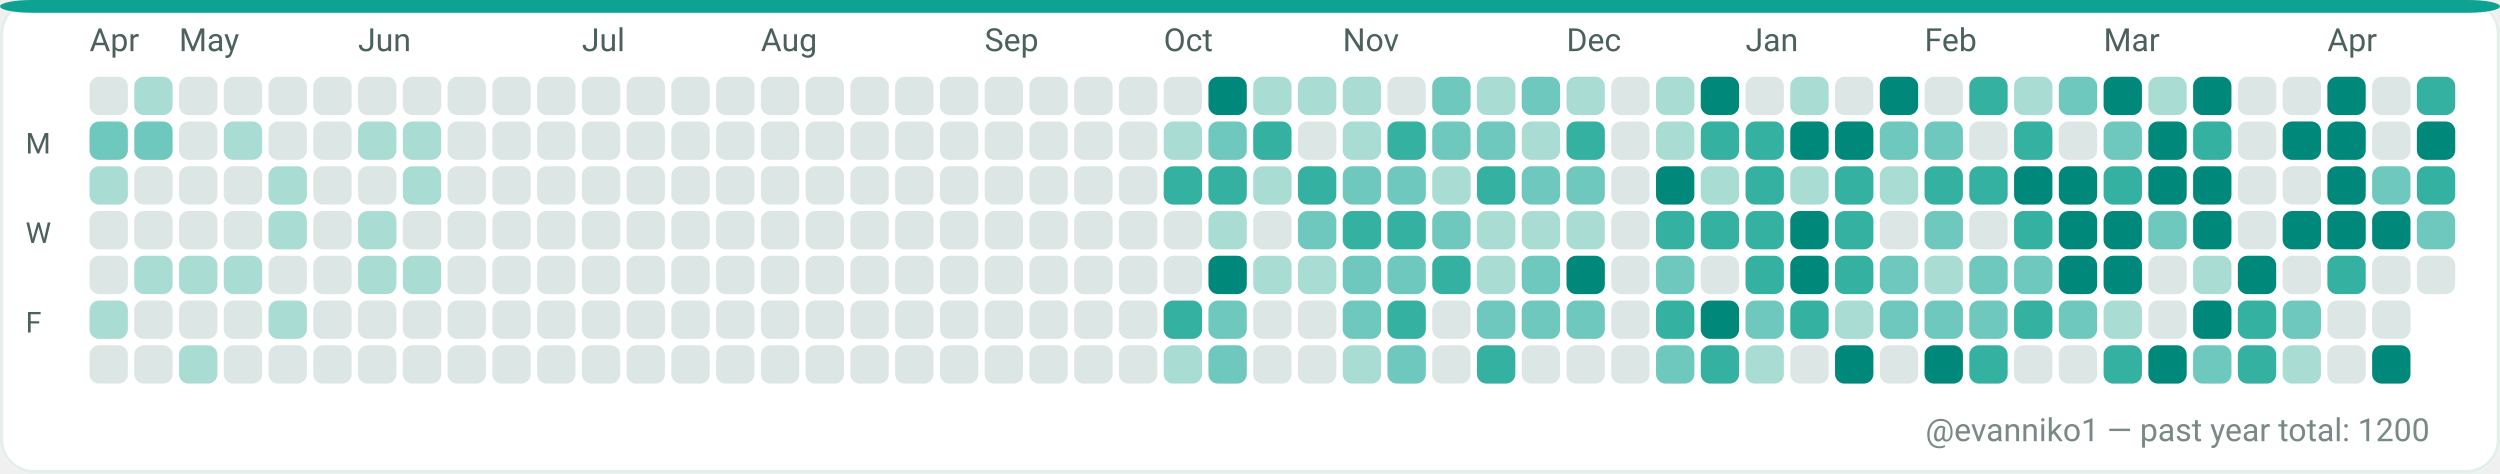
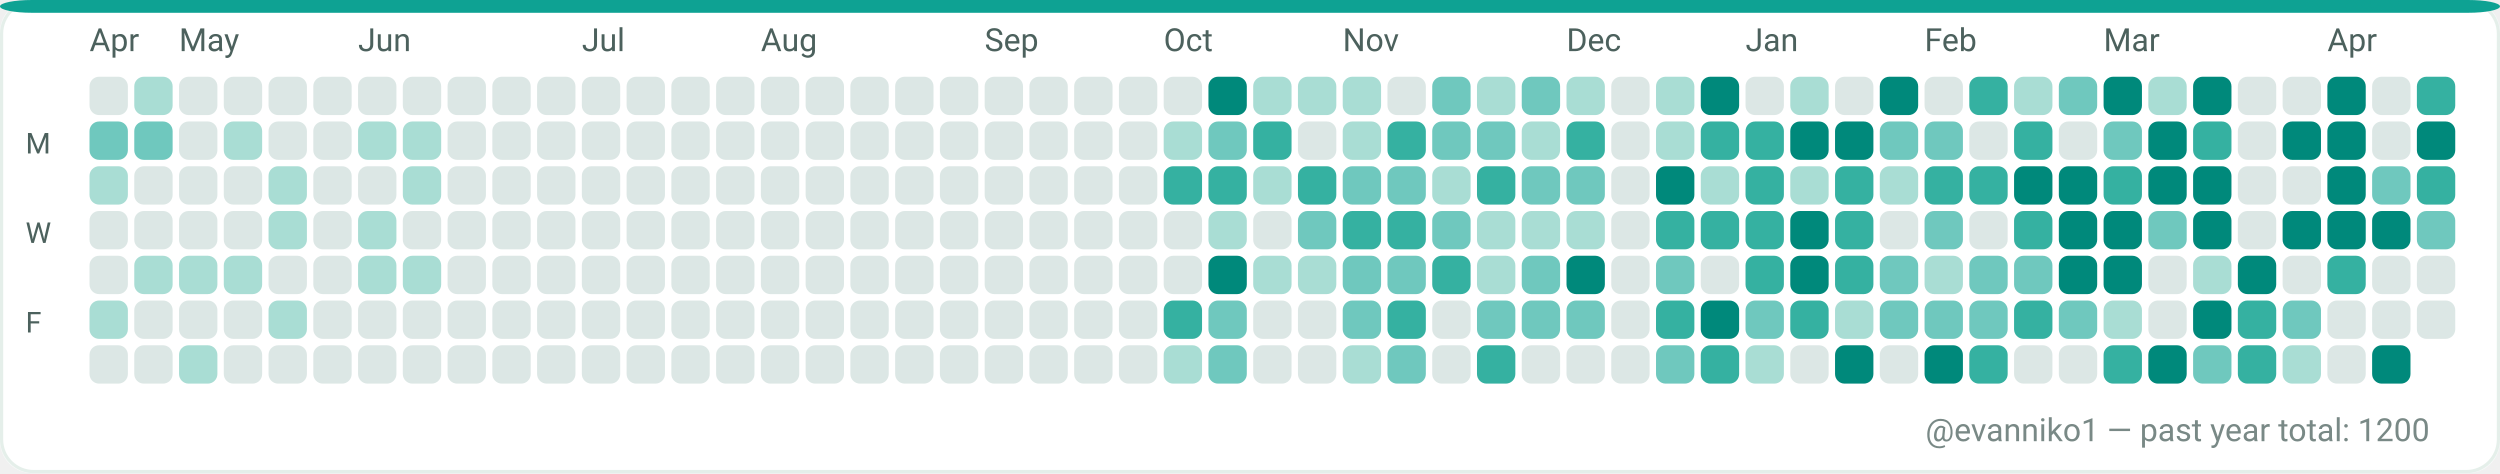
<svg xmlns="http://www.w3.org/2000/svg" width="782" height="148" viewBox="0 0 782 148" role="img" aria-label="GitHub contributions calendar for evanniko1">
  <rect x="0" y="0" width="782" height="148" rx="10" fill="#F7FAF9" />
  <rect x="0.5" y="0.5" width="781" height="147" rx="10" fill="#FFFFFF" stroke="#E5EFEA" stroke-width="1" />
  <rect x="0" y="0" width="782" height="4" rx="10" fill="#0EA293" />
  <text x="28" y="16" fill="#4C615D" font-family="ui-sans-serif, system-ui, -apple-system, Segoe UI, Roboto, Ubuntu, Cantarell, Noto Sans, Helvetica Neue, Arial" font-size="10" text-rendering="geometricPrecision">Apr</text>
  <text x="56" y="16" fill="#4C615D" font-family="ui-sans-serif, system-ui, -apple-system, Segoe UI, Roboto, Ubuntu, Cantarell, Noto Sans, Helvetica Neue, Arial" font-size="10" text-rendering="geometricPrecision">May</text>
  <text x="112" y="16" fill="#4C615D" font-family="ui-sans-serif, system-ui, -apple-system, Segoe UI, Roboto, Ubuntu, Cantarell, Noto Sans, Helvetica Neue, Arial" font-size="10" text-rendering="geometricPrecision">Jun</text>
  <text x="182" y="16" fill="#4C615D" font-family="ui-sans-serif, system-ui, -apple-system, Segoe UI, Roboto, Ubuntu, Cantarell, Noto Sans, Helvetica Neue, Arial" font-size="10" text-rendering="geometricPrecision">Jul</text>
  <text x="238" y="16" fill="#4C615D" font-family="ui-sans-serif, system-ui, -apple-system, Segoe UI, Roboto, Ubuntu, Cantarell, Noto Sans, Helvetica Neue, Arial" font-size="10" text-rendering="geometricPrecision">Aug</text>
  <text x="308" y="16" fill="#4C615D" font-family="ui-sans-serif, system-ui, -apple-system, Segoe UI, Roboto, Ubuntu, Cantarell, Noto Sans, Helvetica Neue, Arial" font-size="10" text-rendering="geometricPrecision">Sep</text>
  <text x="364" y="16" fill="#4C615D" font-family="ui-sans-serif, system-ui, -apple-system, Segoe UI, Roboto, Ubuntu, Cantarell, Noto Sans, Helvetica Neue, Arial" font-size="10" text-rendering="geometricPrecision">Oct</text>
  <text x="420" y="16" fill="#4C615D" font-family="ui-sans-serif, system-ui, -apple-system, Segoe UI, Roboto, Ubuntu, Cantarell, Noto Sans, Helvetica Neue, Arial" font-size="10" text-rendering="geometricPrecision">Nov</text>
  <text x="490" y="16" fill="#4C615D" font-family="ui-sans-serif, system-ui, -apple-system, Segoe UI, Roboto, Ubuntu, Cantarell, Noto Sans, Helvetica Neue, Arial" font-size="10" text-rendering="geometricPrecision">Dec</text>
  <text x="546" y="16" fill="#4C615D" font-family="ui-sans-serif, system-ui, -apple-system, Segoe UI, Roboto, Ubuntu, Cantarell, Noto Sans, Helvetica Neue, Arial" font-size="10" text-rendering="geometricPrecision">Jan</text>
  <text x="602" y="16" fill="#4C615D" font-family="ui-sans-serif, system-ui, -apple-system, Segoe UI, Roboto, Ubuntu, Cantarell, Noto Sans, Helvetica Neue, Arial" font-size="10" text-rendering="geometricPrecision">Feb</text>
  <text x="658" y="16" fill="#4C615D" font-family="ui-sans-serif, system-ui, -apple-system, Segoe UI, Roboto, Ubuntu, Cantarell, Noto Sans, Helvetica Neue, Arial" font-size="10" text-rendering="geometricPrecision">Mar</text>
  <text x="728" y="16" fill="#4C615D" font-family="ui-sans-serif, system-ui, -apple-system, Segoe UI, Roboto, Ubuntu, Cantarell, Noto Sans, Helvetica Neue, Arial" font-size="10" text-rendering="geometricPrecision">Apr</text>
  <text x="8" y="48" fill="#4C615D" font-family="ui-sans-serif, system-ui, -apple-system, Segoe UI, Roboto, Ubuntu, Cantarell, Noto Sans, Helvetica Neue, Arial" font-size="9" text-rendering="geometricPrecision">M</text>
  <text x="8" y="76" fill="#4C615D" font-family="ui-sans-serif, system-ui, -apple-system, Segoe UI, Roboto, Ubuntu, Cantarell, Noto Sans, Helvetica Neue, Arial" font-size="9" text-rendering="geometricPrecision">W</text>
  <text x="8" y="104" fill="#4C615D" font-family="ui-sans-serif, system-ui, -apple-system, Segoe UI, Roboto, Ubuntu, Cantarell, Noto Sans, Helvetica Neue, Arial" font-size="9" text-rendering="geometricPrecision">F</text>
  <g>
    <rect x="28" y="24" width="12" height="12" rx="3" fill="#DCE7E5" />
  </g>
  <g>
    <rect x="28" y="38" width="12" height="12" rx="3" fill="#6FC8BE" />
  </g>
  <g>
    <rect x="28" y="52" width="12" height="12" rx="3" fill="#A9DDD4" />
  </g>
  <g>
    <rect x="28" y="66" width="12" height="12" rx="3" fill="#DCE7E5" />
  </g>
  <g>
    <rect x="28" y="80" width="12" height="12" rx="3" fill="#DCE7E5" />
  </g>
  <g>
    <rect x="28" y="94" width="12" height="12" rx="3" fill="#A9DDD4" />
  </g>
  <g>
    <rect x="28" y="108" width="12" height="12" rx="3" fill="#DCE7E5" />
  </g>
  <g>
    <rect x="42" y="24" width="12" height="12" rx="3" fill="#A9DDD4" />
  </g>
  <g>
    <rect x="42" y="38" width="12" height="12" rx="3" fill="#6FC8BE" />
  </g>
  <g>
    <rect x="42" y="52" width="12" height="12" rx="3" fill="#DCE7E5" />
  </g>
  <g>
    <rect x="42" y="66" width="12" height="12" rx="3" fill="#DCE7E5" />
  </g>
  <g>
    <rect x="42" y="80" width="12" height="12" rx="3" fill="#A9DDD4" />
  </g>
  <g>
    <rect x="42" y="94" width="12" height="12" rx="3" fill="#DCE7E5" />
  </g>
  <g>
    <rect x="42" y="108" width="12" height="12" rx="3" fill="#DCE7E5" />
  </g>
  <g>
    <rect x="56" y="24" width="12" height="12" rx="3" fill="#DCE7E5" />
  </g>
  <g>
    <rect x="56" y="38" width="12" height="12" rx="3" fill="#DCE7E5" />
  </g>
  <g>
    <rect x="56" y="52" width="12" height="12" rx="3" fill="#DCE7E5" />
  </g>
  <g>
    <rect x="56" y="66" width="12" height="12" rx="3" fill="#DCE7E5" />
  </g>
  <g>
    <rect x="56" y="80" width="12" height="12" rx="3" fill="#A9DDD4" />
  </g>
  <g>
    <rect x="56" y="94" width="12" height="12" rx="3" fill="#DCE7E5" />
  </g>
  <g>
    <rect x="56" y="108" width="12" height="12" rx="3" fill="#A9DDD4" />
  </g>
  <g>
    <rect x="70" y="24" width="12" height="12" rx="3" fill="#DCE7E5" />
  </g>
  <g>
    <rect x="70" y="38" width="12" height="12" rx="3" fill="#A9DDD4" />
  </g>
  <g>
    <rect x="70" y="52" width="12" height="12" rx="3" fill="#DCE7E5" />
  </g>
  <g>
    <rect x="70" y="66" width="12" height="12" rx="3" fill="#DCE7E5" />
  </g>
  <g>
    <rect x="70" y="80" width="12" height="12" rx="3" fill="#A9DDD4" />
  </g>
  <g>
    <rect x="70" y="94" width="12" height="12" rx="3" fill="#DCE7E5" />
  </g>
  <g>
    <rect x="70" y="108" width="12" height="12" rx="3" fill="#DCE7E5" />
  </g>
  <g>
    <rect x="84" y="24" width="12" height="12" rx="3" fill="#DCE7E5" />
  </g>
  <g>
    <rect x="84" y="38" width="12" height="12" rx="3" fill="#DCE7E5" />
  </g>
  <g>
    <rect x="84" y="52" width="12" height="12" rx="3" fill="#A9DDD4" />
  </g>
  <g>
    <rect x="84" y="66" width="12" height="12" rx="3" fill="#A9DDD4" />
  </g>
  <g>
    <rect x="84" y="80" width="12" height="12" rx="3" fill="#DCE7E5" />
  </g>
  <g>
    <rect x="84" y="94" width="12" height="12" rx="3" fill="#A9DDD4" />
  </g>
  <g>
    <rect x="84" y="108" width="12" height="12" rx="3" fill="#DCE7E5" />
  </g>
  <g>
    <rect x="98" y="24" width="12" height="12" rx="3" fill="#DCE7E5" />
  </g>
  <g>
    <rect x="98" y="38" width="12" height="12" rx="3" fill="#DCE7E5" />
  </g>
  <g>
    <rect x="98" y="52" width="12" height="12" rx="3" fill="#DCE7E5" />
  </g>
  <g>
    <rect x="98" y="66" width="12" height="12" rx="3" fill="#DCE7E5" />
  </g>
  <g>
    <rect x="98" y="80" width="12" height="12" rx="3" fill="#DCE7E5" />
  </g>
  <g>
    <rect x="98" y="94" width="12" height="12" rx="3" fill="#DCE7E5" />
  </g>
  <g>
    <rect x="98" y="108" width="12" height="12" rx="3" fill="#DCE7E5" />
  </g>
  <g>
    <rect x="112" y="24" width="12" height="12" rx="3" fill="#DCE7E5" />
  </g>
  <g>
    <rect x="112" y="38" width="12" height="12" rx="3" fill="#A9DDD4" />
  </g>
  <g>
    <rect x="112" y="52" width="12" height="12" rx="3" fill="#DCE7E5" />
  </g>
  <g>
    <rect x="112" y="66" width="12" height="12" rx="3" fill="#A9DDD4" />
  </g>
  <g>
    <rect x="112" y="80" width="12" height="12" rx="3" fill="#A9DDD4" />
  </g>
  <g>
    <rect x="112" y="94" width="12" height="12" rx="3" fill="#DCE7E5" />
  </g>
  <g>
    <rect x="112" y="108" width="12" height="12" rx="3" fill="#DCE7E5" />
  </g>
  <g>
    <rect x="126" y="24" width="12" height="12" rx="3" fill="#DCE7E5" />
  </g>
  <g>
    <rect x="126" y="38" width="12" height="12" rx="3" fill="#A9DDD4" />
  </g>
  <g>
    <rect x="126" y="52" width="12" height="12" rx="3" fill="#A9DDD4" />
  </g>
  <g>
    <rect x="126" y="66" width="12" height="12" rx="3" fill="#DCE7E5" />
  </g>
  <g>
    <rect x="126" y="80" width="12" height="12" rx="3" fill="#A9DDD4" />
  </g>
  <g>
    <rect x="126" y="94" width="12" height="12" rx="3" fill="#DCE7E5" />
  </g>
  <g>
    <rect x="126" y="108" width="12" height="12" rx="3" fill="#DCE7E5" />
  </g>
  <g>
    <rect x="140" y="24" width="12" height="12" rx="3" fill="#DCE7E5" />
  </g>
  <g>
    <rect x="140" y="38" width="12" height="12" rx="3" fill="#DCE7E5" />
  </g>
  <g>
    <rect x="140" y="52" width="12" height="12" rx="3" fill="#DCE7E5" />
  </g>
  <g>
    <rect x="140" y="66" width="12" height="12" rx="3" fill="#DCE7E5" />
  </g>
  <g>
    <rect x="140" y="80" width="12" height="12" rx="3" fill="#DCE7E5" />
  </g>
  <g>
    <rect x="140" y="94" width="12" height="12" rx="3" fill="#DCE7E5" />
  </g>
  <g>
    <rect x="140" y="108" width="12" height="12" rx="3" fill="#DCE7E5" />
  </g>
  <g>
    <rect x="154" y="24" width="12" height="12" rx="3" fill="#DCE7E5" />
  </g>
  <g>
    <rect x="154" y="38" width="12" height="12" rx="3" fill="#DCE7E5" />
  </g>
  <g>
    <rect x="154" y="52" width="12" height="12" rx="3" fill="#DCE7E5" />
  </g>
  <g>
    <rect x="154" y="66" width="12" height="12" rx="3" fill="#DCE7E5" />
  </g>
  <g>
    <rect x="154" y="80" width="12" height="12" rx="3" fill="#DCE7E5" />
  </g>
  <g>
    <rect x="154" y="94" width="12" height="12" rx="3" fill="#DCE7E5" />
  </g>
  <g>
    <rect x="154" y="108" width="12" height="12" rx="3" fill="#DCE7E5" />
  </g>
  <g>
    <rect x="168" y="24" width="12" height="12" rx="3" fill="#DCE7E5" />
  </g>
  <g>
    <rect x="168" y="38" width="12" height="12" rx="3" fill="#DCE7E5" />
  </g>
  <g>
    <rect x="168" y="52" width="12" height="12" rx="3" fill="#DCE7E5" />
  </g>
  <g>
    <rect x="168" y="66" width="12" height="12" rx="3" fill="#DCE7E5" />
  </g>
  <g>
    <rect x="168" y="80" width="12" height="12" rx="3" fill="#DCE7E5" />
  </g>
  <g>
    <rect x="168" y="94" width="12" height="12" rx="3" fill="#DCE7E5" />
  </g>
  <g>
    <rect x="168" y="108" width="12" height="12" rx="3" fill="#DCE7E5" />
  </g>
  <g>
    <rect x="182" y="24" width="12" height="12" rx="3" fill="#DCE7E5" />
  </g>
  <g>
    <rect x="182" y="38" width="12" height="12" rx="3" fill="#DCE7E5" />
  </g>
  <g>
    <rect x="182" y="52" width="12" height="12" rx="3" fill="#DCE7E5" />
  </g>
  <g>
    <rect x="182" y="66" width="12" height="12" rx="3" fill="#DCE7E5" />
  </g>
  <g>
    <rect x="182" y="80" width="12" height="12" rx="3" fill="#DCE7E5" />
  </g>
  <g>
    <rect x="182" y="94" width="12" height="12" rx="3" fill="#DCE7E5" />
  </g>
  <g>
    <rect x="182" y="108" width="12" height="12" rx="3" fill="#DCE7E5" />
  </g>
  <g>
    <rect x="196" y="24" width="12" height="12" rx="3" fill="#DCE7E5" />
  </g>
  <g>
    <rect x="196" y="38" width="12" height="12" rx="3" fill="#DCE7E5" />
  </g>
  <g>
    <rect x="196" y="52" width="12" height="12" rx="3" fill="#DCE7E5" />
  </g>
  <g>
    <rect x="196" y="66" width="12" height="12" rx="3" fill="#DCE7E5" />
  </g>
  <g>
    <rect x="196" y="80" width="12" height="12" rx="3" fill="#DCE7E5" />
  </g>
  <g>
    <rect x="196" y="94" width="12" height="12" rx="3" fill="#DCE7E5" />
  </g>
  <g>
    <rect x="196" y="108" width="12" height="12" rx="3" fill="#DCE7E5" />
  </g>
  <g>
    <rect x="210" y="24" width="12" height="12" rx="3" fill="#DCE7E5" />
  </g>
  <g>
    <rect x="210" y="38" width="12" height="12" rx="3" fill="#DCE7E5" />
  </g>
  <g>
    <rect x="210" y="52" width="12" height="12" rx="3" fill="#DCE7E5" />
  </g>
  <g>
    <rect x="210" y="66" width="12" height="12" rx="3" fill="#DCE7E5" />
  </g>
  <g>
    <rect x="210" y="80" width="12" height="12" rx="3" fill="#DCE7E5" />
  </g>
  <g>
    <rect x="210" y="94" width="12" height="12" rx="3" fill="#DCE7E5" />
  </g>
  <g>
    <rect x="210" y="108" width="12" height="12" rx="3" fill="#DCE7E5" />
  </g>
  <g>
    <rect x="224" y="24" width="12" height="12" rx="3" fill="#DCE7E5" />
  </g>
  <g>
    <rect x="224" y="38" width="12" height="12" rx="3" fill="#DCE7E5" />
  </g>
  <g>
    <rect x="224" y="52" width="12" height="12" rx="3" fill="#DCE7E5" />
  </g>
  <g>
    <rect x="224" y="66" width="12" height="12" rx="3" fill="#DCE7E5" />
  </g>
  <g>
    <rect x="224" y="80" width="12" height="12" rx="3" fill="#DCE7E5" />
  </g>
  <g>
    <rect x="224" y="94" width="12" height="12" rx="3" fill="#DCE7E5" />
  </g>
  <g>
    <rect x="224" y="108" width="12" height="12" rx="3" fill="#DCE7E5" />
  </g>
  <g>
    <rect x="238" y="24" width="12" height="12" rx="3" fill="#DCE7E5" />
  </g>
  <g>
    <rect x="238" y="38" width="12" height="12" rx="3" fill="#DCE7E5" />
  </g>
  <g>
    <rect x="238" y="52" width="12" height="12" rx="3" fill="#DCE7E5" />
  </g>
  <g>
    <rect x="238" y="66" width="12" height="12" rx="3" fill="#DCE7E5" />
  </g>
  <g>
    <rect x="238" y="80" width="12" height="12" rx="3" fill="#DCE7E5" />
  </g>
  <g>
    <rect x="238" y="94" width="12" height="12" rx="3" fill="#DCE7E5" />
  </g>
  <g>
    <rect x="238" y="108" width="12" height="12" rx="3" fill="#DCE7E5" />
  </g>
  <g>
    <rect x="252" y="24" width="12" height="12" rx="3" fill="#DCE7E5" />
  </g>
  <g>
    <rect x="252" y="38" width="12" height="12" rx="3" fill="#DCE7E5" />
  </g>
  <g>
    <rect x="252" y="52" width="12" height="12" rx="3" fill="#DCE7E5" />
  </g>
  <g>
    <rect x="252" y="66" width="12" height="12" rx="3" fill="#DCE7E5" />
  </g>
  <g>
    <rect x="252" y="80" width="12" height="12" rx="3" fill="#DCE7E5" />
  </g>
  <g>
    <rect x="252" y="94" width="12" height="12" rx="3" fill="#DCE7E5" />
  </g>
  <g>
    <rect x="252" y="108" width="12" height="12" rx="3" fill="#DCE7E5" />
  </g>
  <g>
    <rect x="266" y="24" width="12" height="12" rx="3" fill="#DCE7E5" />
  </g>
  <g>
    <rect x="266" y="38" width="12" height="12" rx="3" fill="#DCE7E5" />
  </g>
  <g>
    <rect x="266" y="52" width="12" height="12" rx="3" fill="#DCE7E5" />
  </g>
  <g>
    <rect x="266" y="66" width="12" height="12" rx="3" fill="#DCE7E5" />
  </g>
  <g>
    <rect x="266" y="80" width="12" height="12" rx="3" fill="#DCE7E5" />
  </g>
  <g>
    <rect x="266" y="94" width="12" height="12" rx="3" fill="#DCE7E5" />
  </g>
  <g>
    <rect x="266" y="108" width="12" height="12" rx="3" fill="#DCE7E5" />
  </g>
  <g>
    <rect x="280" y="24" width="12" height="12" rx="3" fill="#DCE7E5" />
  </g>
  <g>
    <rect x="280" y="38" width="12" height="12" rx="3" fill="#DCE7E5" />
  </g>
  <g>
    <rect x="280" y="52" width="12" height="12" rx="3" fill="#DCE7E5" />
  </g>
  <g>
    <rect x="280" y="66" width="12" height="12" rx="3" fill="#DCE7E5" />
  </g>
  <g>
    <rect x="280" y="80" width="12" height="12" rx="3" fill="#DCE7E5" />
  </g>
  <g>
    <rect x="280" y="94" width="12" height="12" rx="3" fill="#DCE7E5" />
  </g>
  <g>
    <rect x="280" y="108" width="12" height="12" rx="3" fill="#DCE7E5" />
  </g>
  <g>
    <rect x="294" y="24" width="12" height="12" rx="3" fill="#DCE7E5" />
  </g>
  <g>
    <rect x="294" y="38" width="12" height="12" rx="3" fill="#DCE7E5" />
  </g>
  <g>
    <rect x="294" y="52" width="12" height="12" rx="3" fill="#DCE7E5" />
  </g>
  <g>
    <rect x="294" y="66" width="12" height="12" rx="3" fill="#DCE7E5" />
  </g>
  <g>
    <rect x="294" y="80" width="12" height="12" rx="3" fill="#DCE7E5" />
  </g>
  <g>
    <rect x="294" y="94" width="12" height="12" rx="3" fill="#DCE7E5" />
  </g>
  <g>
    <rect x="294" y="108" width="12" height="12" rx="3" fill="#DCE7E5" />
  </g>
  <g>
    <rect x="308" y="24" width="12" height="12" rx="3" fill="#DCE7E5" />
  </g>
  <g>
    <rect x="308" y="38" width="12" height="12" rx="3" fill="#DCE7E5" />
  </g>
  <g>
    <rect x="308" y="52" width="12" height="12" rx="3" fill="#DCE7E5" />
  </g>
  <g>
    <rect x="308" y="66" width="12" height="12" rx="3" fill="#DCE7E5" />
  </g>
  <g>
    <rect x="308" y="80" width="12" height="12" rx="3" fill="#DCE7E5" />
  </g>
  <g>
    <rect x="308" y="94" width="12" height="12" rx="3" fill="#DCE7E5" />
  </g>
  <g>
    <rect x="308" y="108" width="12" height="12" rx="3" fill="#DCE7E5" />
  </g>
  <g>
    <rect x="322" y="24" width="12" height="12" rx="3" fill="#DCE7E5" />
  </g>
  <g>
    <rect x="322" y="38" width="12" height="12" rx="3" fill="#DCE7E5" />
  </g>
  <g>
    <rect x="322" y="52" width="12" height="12" rx="3" fill="#DCE7E5" />
  </g>
  <g>
    <rect x="322" y="66" width="12" height="12" rx="3" fill="#DCE7E5" />
  </g>
  <g>
    <rect x="322" y="80" width="12" height="12" rx="3" fill="#DCE7E5" />
  </g>
  <g>
    <rect x="322" y="94" width="12" height="12" rx="3" fill="#DCE7E5" />
  </g>
  <g>
    <rect x="322" y="108" width="12" height="12" rx="3" fill="#DCE7E5" />
  </g>
  <g>
    <rect x="336" y="24" width="12" height="12" rx="3" fill="#DCE7E5" />
  </g>
  <g>
    <rect x="336" y="38" width="12" height="12" rx="3" fill="#DCE7E5" />
  </g>
  <g>
    <rect x="336" y="52" width="12" height="12" rx="3" fill="#DCE7E5" />
  </g>
  <g>
    <rect x="336" y="66" width="12" height="12" rx="3" fill="#DCE7E5" />
  </g>
  <g>
    <rect x="336" y="80" width="12" height="12" rx="3" fill="#DCE7E5" />
  </g>
  <g>
    <rect x="336" y="94" width="12" height="12" rx="3" fill="#DCE7E5" />
  </g>
  <g>
    <rect x="336" y="108" width="12" height="12" rx="3" fill="#DCE7E5" />
  </g>
  <g>
    <rect x="350" y="24" width="12" height="12" rx="3" fill="#DCE7E5" />
  </g>
  <g>
    <rect x="350" y="38" width="12" height="12" rx="3" fill="#DCE7E5" />
  </g>
  <g>
    <rect x="350" y="52" width="12" height="12" rx="3" fill="#DCE7E5" />
  </g>
  <g>
    <rect x="350" y="66" width="12" height="12" rx="3" fill="#DCE7E5" />
  </g>
  <g>
    <rect x="350" y="80" width="12" height="12" rx="3" fill="#DCE7E5" />
  </g>
  <g>
    <rect x="350" y="94" width="12" height="12" rx="3" fill="#DCE7E5" />
  </g>
  <g>
    <rect x="350" y="108" width="12" height="12" rx="3" fill="#DCE7E5" />
  </g>
  <g>
    <rect x="364" y="24" width="12" height="12" rx="3" fill="#DCE7E5" />
  </g>
  <g>
    <rect x="364" y="38" width="12" height="12" rx="3" fill="#A9DDD4" />
  </g>
  <g>
    <rect x="364" y="52" width="12" height="12" rx="3" fill="#35B1A1" />
  </g>
  <g>
    <rect x="364" y="66" width="12" height="12" rx="3" fill="#DCE7E5" />
  </g>
  <g>
    <rect x="364" y="80" width="12" height="12" rx="3" fill="#DCE7E5" />
  </g>
  <g>
    <rect x="364" y="94" width="12" height="12" rx="3" fill="#35B1A1" />
  </g>
  <g>
    <rect x="364" y="108" width="12" height="12" rx="3" fill="#A9DDD4" />
  </g>
  <g>
    <rect x="378" y="24" width="12" height="12" rx="3" fill="#00897B" />
  </g>
  <g>
    <rect x="378" y="38" width="12" height="12" rx="3" fill="#6FC8BE" />
  </g>
  <g>
    <rect x="378" y="52" width="12" height="12" rx="3" fill="#35B1A1" />
  </g>
  <g>
    <rect x="378" y="66" width="12" height="12" rx="3" fill="#A9DDD4" />
  </g>
  <g>
    <rect x="378" y="80" width="12" height="12" rx="3" fill="#00897B" />
  </g>
  <g>
    <rect x="378" y="94" width="12" height="12" rx="3" fill="#6FC8BE" />
  </g>
  <g>
    <rect x="378" y="108" width="12" height="12" rx="3" fill="#6FC8BE" />
  </g>
  <g>
    <rect x="392" y="24" width="12" height="12" rx="3" fill="#A9DDD4" />
  </g>
  <g>
    <rect x="392" y="38" width="12" height="12" rx="3" fill="#35B1A1" />
  </g>
  <g>
    <rect x="392" y="52" width="12" height="12" rx="3" fill="#A9DDD4" />
  </g>
  <g>
    <rect x="392" y="66" width="12" height="12" rx="3" fill="#DCE7E5" />
  </g>
  <g>
    <rect x="392" y="80" width="12" height="12" rx="3" fill="#A9DDD4" />
  </g>
  <g>
    <rect x="392" y="94" width="12" height="12" rx="3" fill="#DCE7E5" />
  </g>
  <g>
    <rect x="392" y="108" width="12" height="12" rx="3" fill="#DCE7E5" />
  </g>
  <g>
    <rect x="406" y="24" width="12" height="12" rx="3" fill="#A9DDD4" />
  </g>
  <g>
    <rect x="406" y="38" width="12" height="12" rx="3" fill="#DCE7E5" />
  </g>
  <g>
    <rect x="406" y="52" width="12" height="12" rx="3" fill="#35B1A1" />
  </g>
  <g>
    <rect x="406" y="66" width="12" height="12" rx="3" fill="#6FC8BE" />
  </g>
  <g>
    <rect x="406" y="80" width="12" height="12" rx="3" fill="#A9DDD4" />
  </g>
  <g>
    <rect x="406" y="94" width="12" height="12" rx="3" fill="#DCE7E5" />
  </g>
  <g>
    <rect x="406" y="108" width="12" height="12" rx="3" fill="#DCE7E5" />
  </g>
  <g>
    <rect x="420" y="24" width="12" height="12" rx="3" fill="#A9DDD4" />
  </g>
  <g>
    <rect x="420" y="38" width="12" height="12" rx="3" fill="#A9DDD4" />
  </g>
  <g>
    <rect x="420" y="52" width="12" height="12" rx="3" fill="#6FC8BE" />
  </g>
  <g>
    <rect x="420" y="66" width="12" height="12" rx="3" fill="#35B1A1" />
  </g>
  <g>
    <rect x="420" y="80" width="12" height="12" rx="3" fill="#6FC8BE" />
  </g>
  <g>
    <rect x="420" y="94" width="12" height="12" rx="3" fill="#6FC8BE" />
  </g>
  <g>
    <rect x="420" y="108" width="12" height="12" rx="3" fill="#A9DDD4" />
  </g>
  <g>
    <rect x="434" y="24" width="12" height="12" rx="3" fill="#DCE7E5" />
  </g>
  <g>
    <rect x="434" y="38" width="12" height="12" rx="3" fill="#35B1A1" />
  </g>
  <g>
    <rect x="434" y="52" width="12" height="12" rx="3" fill="#6FC8BE" />
  </g>
  <g>
    <rect x="434" y="66" width="12" height="12" rx="3" fill="#35B1A1" />
  </g>
  <g>
    <rect x="434" y="80" width="12" height="12" rx="3" fill="#6FC8BE" />
  </g>
  <g>
    <rect x="434" y="94" width="12" height="12" rx="3" fill="#35B1A1" />
  </g>
  <g>
    <rect x="434" y="108" width="12" height="12" rx="3" fill="#6FC8BE" />
  </g>
  <g>
    <rect x="448" y="24" width="12" height="12" rx="3" fill="#6FC8BE" />
  </g>
  <g>
    <rect x="448" y="38" width="12" height="12" rx="3" fill="#6FC8BE" />
  </g>
  <g>
    <rect x="448" y="52" width="12" height="12" rx="3" fill="#A9DDD4" />
  </g>
  <g>
    <rect x="448" y="66" width="12" height="12" rx="3" fill="#6FC8BE" />
  </g>
  <g>
    <rect x="448" y="80" width="12" height="12" rx="3" fill="#35B1A1" />
  </g>
  <g>
    <rect x="448" y="94" width="12" height="12" rx="3" fill="#DCE7E5" />
  </g>
  <g>
    <rect x="448" y="108" width="12" height="12" rx="3" fill="#DCE7E5" />
  </g>
  <g>
    <rect x="462" y="24" width="12" height="12" rx="3" fill="#A9DDD4" />
  </g>
  <g>
    <rect x="462" y="38" width="12" height="12" rx="3" fill="#6FC8BE" />
  </g>
  <g>
    <rect x="462" y="52" width="12" height="12" rx="3" fill="#35B1A1" />
  </g>
  <g>
    <rect x="462" y="66" width="12" height="12" rx="3" fill="#A9DDD4" />
  </g>
  <g>
    <rect x="462" y="80" width="12" height="12" rx="3" fill="#A9DDD4" />
  </g>
  <g>
    <rect x="462" y="94" width="12" height="12" rx="3" fill="#6FC8BE" />
  </g>
  <g>
    <rect x="462" y="108" width="12" height="12" rx="3" fill="#35B1A1" />
  </g>
  <g>
    <rect x="476" y="24" width="12" height="12" rx="3" fill="#6FC8BE" />
  </g>
  <g>
    <rect x="476" y="38" width="12" height="12" rx="3" fill="#A9DDD4" />
  </g>
  <g>
    <rect x="476" y="52" width="12" height="12" rx="3" fill="#6FC8BE" />
  </g>
  <g>
    <rect x="476" y="66" width="12" height="12" rx="3" fill="#A9DDD4" />
  </g>
  <g>
    <rect x="476" y="80" width="12" height="12" rx="3" fill="#6FC8BE" />
  </g>
  <g>
    <rect x="476" y="94" width="12" height="12" rx="3" fill="#6FC8BE" />
  </g>
  <g>
    <rect x="476" y="108" width="12" height="12" rx="3" fill="#DCE7E5" />
  </g>
  <g>
    <rect x="490" y="24" width="12" height="12" rx="3" fill="#A9DDD4" />
  </g>
  <g>
    <rect x="490" y="38" width="12" height="12" rx="3" fill="#35B1A1" />
  </g>
  <g>
    <rect x="490" y="52" width="12" height="12" rx="3" fill="#6FC8BE" />
  </g>
  <g>
    <rect x="490" y="66" width="12" height="12" rx="3" fill="#A9DDD4" />
  </g>
  <g>
    <rect x="490" y="80" width="12" height="12" rx="3" fill="#00897B" />
  </g>
  <g>
    <rect x="490" y="94" width="12" height="12" rx="3" fill="#6FC8BE" />
  </g>
  <g>
    <rect x="490" y="108" width="12" height="12" rx="3" fill="#DCE7E5" />
  </g>
  <g>
    <rect x="504" y="24" width="12" height="12" rx="3" fill="#DCE7E5" />
  </g>
  <g>
    <rect x="504" y="38" width="12" height="12" rx="3" fill="#DCE7E5" />
  </g>
  <g>
    <rect x="504" y="52" width="12" height="12" rx="3" fill="#DCE7E5" />
  </g>
  <g>
    <rect x="504" y="66" width="12" height="12" rx="3" fill="#DCE7E5" />
  </g>
  <g>
    <rect x="504" y="80" width="12" height="12" rx="3" fill="#DCE7E5" />
  </g>
  <g>
    <rect x="504" y="94" width="12" height="12" rx="3" fill="#DCE7E5" />
  </g>
  <g>
    <rect x="504" y="108" width="12" height="12" rx="3" fill="#DCE7E5" />
  </g>
  <g>
    <rect x="518" y="24" width="12" height="12" rx="3" fill="#A9DDD4" />
  </g>
  <g>
    <rect x="518" y="38" width="12" height="12" rx="3" fill="#A9DDD4" />
  </g>
  <g>
    <rect x="518" y="52" width="12" height="12" rx="3" fill="#00897B" />
  </g>
  <g>
    <rect x="518" y="66" width="12" height="12" rx="3" fill="#35B1A1" />
  </g>
  <g>
    <rect x="518" y="80" width="12" height="12" rx="3" fill="#6FC8BE" />
  </g>
  <g>
    <rect x="518" y="94" width="12" height="12" rx="3" fill="#35B1A1" />
  </g>
  <g>
    <rect x="518" y="108" width="12" height="12" rx="3" fill="#6FC8BE" />
  </g>
  <g>
    <rect x="532" y="24" width="12" height="12" rx="3" fill="#00897B" />
  </g>
  <g>
    <rect x="532" y="38" width="12" height="12" rx="3" fill="#35B1A1" />
  </g>
  <g>
    <rect x="532" y="52" width="12" height="12" rx="3" fill="#A9DDD4" />
  </g>
  <g>
    <rect x="532" y="66" width="12" height="12" rx="3" fill="#35B1A1" />
  </g>
  <g>
    <rect x="532" y="80" width="12" height="12" rx="3" fill="#DCE7E5" />
  </g>
  <g>
    <rect x="532" y="94" width="12" height="12" rx="3" fill="#00897B" />
  </g>
  <g>
    <rect x="532" y="108" width="12" height="12" rx="3" fill="#35B1A1" />
  </g>
  <g>
    <rect x="546" y="24" width="12" height="12" rx="3" fill="#DCE7E5" />
  </g>
  <g>
    <rect x="546" y="38" width="12" height="12" rx="3" fill="#35B1A1" />
  </g>
  <g>
    <rect x="546" y="52" width="12" height="12" rx="3" fill="#35B1A1" />
  </g>
  <g>
    <rect x="546" y="66" width="12" height="12" rx="3" fill="#35B1A1" />
  </g>
  <g>
    <rect x="546" y="80" width="12" height="12" rx="3" fill="#35B1A1" />
  </g>
  <g>
    <rect x="546" y="94" width="12" height="12" rx="3" fill="#6FC8BE" />
  </g>
  <g>
    <rect x="546" y="108" width="12" height="12" rx="3" fill="#A9DDD4" />
  </g>
  <g>
    <rect x="560" y="24" width="12" height="12" rx="3" fill="#A9DDD4" />
  </g>
  <g>
    <rect x="560" y="38" width="12" height="12" rx="3" fill="#00897B" />
  </g>
  <g>
    <rect x="560" y="52" width="12" height="12" rx="3" fill="#A9DDD4" />
  </g>
  <g>
    <rect x="560" y="66" width="12" height="12" rx="3" fill="#00897B" />
  </g>
  <g>
    <rect x="560" y="80" width="12" height="12" rx="3" fill="#00897B" />
  </g>
  <g>
    <rect x="560" y="94" width="12" height="12" rx="3" fill="#35B1A1" />
  </g>
  <g>
    <rect x="560" y="108" width="12" height="12" rx="3" fill="#DCE7E5" />
  </g>
  <g>
    <rect x="574" y="24" width="12" height="12" rx="3" fill="#DCE7E5" />
  </g>
  <g>
    <rect x="574" y="38" width="12" height="12" rx="3" fill="#00897B" />
  </g>
  <g>
    <rect x="574" y="52" width="12" height="12" rx="3" fill="#35B1A1" />
  </g>
  <g>
    <rect x="574" y="66" width="12" height="12" rx="3" fill="#35B1A1" />
  </g>
  <g>
    <rect x="574" y="80" width="12" height="12" rx="3" fill="#35B1A1" />
  </g>
  <g>
    <rect x="574" y="94" width="12" height="12" rx="3" fill="#A9DDD4" />
  </g>
  <g>
    <rect x="574" y="108" width="12" height="12" rx="3" fill="#00897B" />
  </g>
  <g>
    <rect x="588" y="24" width="12" height="12" rx="3" fill="#00897B" />
  </g>
  <g>
    <rect x="588" y="38" width="12" height="12" rx="3" fill="#6FC8BE" />
  </g>
  <g>
    <rect x="588" y="52" width="12" height="12" rx="3" fill="#A9DDD4" />
  </g>
  <g>
    <rect x="588" y="66" width="12" height="12" rx="3" fill="#DCE7E5" />
  </g>
  <g>
    <rect x="588" y="80" width="12" height="12" rx="3" fill="#6FC8BE" />
  </g>
  <g>
    <rect x="588" y="94" width="12" height="12" rx="3" fill="#6FC8BE" />
  </g>
  <g>
    <rect x="588" y="108" width="12" height="12" rx="3" fill="#DCE7E5" />
  </g>
  <g>
    <rect x="602" y="24" width="12" height="12" rx="3" fill="#DCE7E5" />
  </g>
  <g>
    <rect x="602" y="38" width="12" height="12" rx="3" fill="#6FC8BE" />
  </g>
  <g>
    <rect x="602" y="52" width="12" height="12" rx="3" fill="#35B1A1" />
  </g>
  <g>
    <rect x="602" y="66" width="12" height="12" rx="3" fill="#6FC8BE" />
  </g>
  <g>
    <rect x="602" y="80" width="12" height="12" rx="3" fill="#A9DDD4" />
  </g>
  <g>
    <rect x="602" y="94" width="12" height="12" rx="3" fill="#6FC8BE" />
  </g>
  <g>
    <rect x="602" y="108" width="12" height="12" rx="3" fill="#00897B" />
  </g>
  <g>
    <rect x="616" y="24" width="12" height="12" rx="3" fill="#35B1A1" />
  </g>
  <g>
    <rect x="616" y="38" width="12" height="12" rx="3" fill="#DCE7E5" />
  </g>
  <g>
    <rect x="616" y="52" width="12" height="12" rx="3" fill="#35B1A1" />
  </g>
  <g>
    <rect x="616" y="66" width="12" height="12" rx="3" fill="#DCE7E5" />
  </g>
  <g>
    <rect x="616" y="80" width="12" height="12" rx="3" fill="#6FC8BE" />
  </g>
  <g>
    <rect x="616" y="94" width="12" height="12" rx="3" fill="#6FC8BE" />
  </g>
  <g>
    <rect x="616" y="108" width="12" height="12" rx="3" fill="#35B1A1" />
  </g>
  <g>
    <rect x="630" y="24" width="12" height="12" rx="3" fill="#A9DDD4" />
  </g>
  <g>
    <rect x="630" y="38" width="12" height="12" rx="3" fill="#35B1A1" />
  </g>
  <g>
    <rect x="630" y="52" width="12" height="12" rx="3" fill="#00897B" />
  </g>
  <g>
    <rect x="630" y="66" width="12" height="12" rx="3" fill="#35B1A1" />
  </g>
  <g>
    <rect x="630" y="80" width="12" height="12" rx="3" fill="#6FC8BE" />
  </g>
  <g>
    <rect x="630" y="94" width="12" height="12" rx="3" fill="#35B1A1" />
  </g>
  <g>
    <rect x="630" y="108" width="12" height="12" rx="3" fill="#DCE7E5" />
  </g>
  <g>
    <rect x="644" y="24" width="12" height="12" rx="3" fill="#6FC8BE" />
  </g>
  <g>
    <rect x="644" y="38" width="12" height="12" rx="3" fill="#DCE7E5" />
  </g>
  <g>
    <rect x="644" y="52" width="12" height="12" rx="3" fill="#00897B" />
  </g>
  <g>
    <rect x="644" y="66" width="12" height="12" rx="3" fill="#00897B" />
  </g>
  <g>
    <rect x="644" y="80" width="12" height="12" rx="3" fill="#00897B" />
  </g>
  <g>
    <rect x="644" y="94" width="12" height="12" rx="3" fill="#6FC8BE" />
  </g>
  <g>
    <rect x="644" y="108" width="12" height="12" rx="3" fill="#DCE7E5" />
  </g>
  <g>
    <rect x="658" y="24" width="12" height="12" rx="3" fill="#00897B" />
  </g>
  <g>
    <rect x="658" y="38" width="12" height="12" rx="3" fill="#6FC8BE" />
  </g>
  <g>
    <rect x="658" y="52" width="12" height="12" rx="3" fill="#35B1A1" />
  </g>
  <g>
    <rect x="658" y="66" width="12" height="12" rx="3" fill="#00897B" />
  </g>
  <g>
    <rect x="658" y="80" width="12" height="12" rx="3" fill="#00897B" />
  </g>
  <g>
    <rect x="658" y="94" width="12" height="12" rx="3" fill="#A9DDD4" />
  </g>
  <g>
    <rect x="658" y="108" width="12" height="12" rx="3" fill="#35B1A1" />
  </g>
  <g>
    <rect x="672" y="24" width="12" height="12" rx="3" fill="#A9DDD4" />
  </g>
  <g>
    <rect x="672" y="38" width="12" height="12" rx="3" fill="#00897B" />
  </g>
  <g>
    <rect x="672" y="52" width="12" height="12" rx="3" fill="#00897B" />
  </g>
  <g>
    <rect x="672" y="66" width="12" height="12" rx="3" fill="#6FC8BE" />
  </g>
  <g>
    <rect x="672" y="80" width="12" height="12" rx="3" fill="#DCE7E5" />
  </g>
  <g>
    <rect x="672" y="94" width="12" height="12" rx="3" fill="#DCE7E5" />
  </g>
  <g>
    <rect x="672" y="108" width="12" height="12" rx="3" fill="#00897B" />
  </g>
  <g>
    <rect x="686" y="24" width="12" height="12" rx="3" fill="#00897B" />
  </g>
  <g>
    <rect x="686" y="38" width="12" height="12" rx="3" fill="#35B1A1" />
  </g>
  <g>
    <rect x="686" y="52" width="12" height="12" rx="3" fill="#00897B" />
  </g>
  <g>
    <rect x="686" y="66" width="12" height="12" rx="3" fill="#00897B" />
  </g>
  <g>
    <rect x="686" y="80" width="12" height="12" rx="3" fill="#A9DDD4" />
  </g>
  <g>
    <rect x="686" y="94" width="12" height="12" rx="3" fill="#00897B" />
  </g>
  <g>
    <rect x="686" y="108" width="12" height="12" rx="3" fill="#6FC8BE" />
  </g>
  <g>
    <rect x="700" y="24" width="12" height="12" rx="3" fill="#DCE7E5" />
  </g>
  <g>
    <rect x="700" y="38" width="12" height="12" rx="3" fill="#DCE7E5" />
  </g>
  <g>
    <rect x="700" y="52" width="12" height="12" rx="3" fill="#DCE7E5" />
  </g>
  <g>
    <rect x="700" y="66" width="12" height="12" rx="3" fill="#DCE7E5" />
  </g>
  <g>
    <rect x="700" y="80" width="12" height="12" rx="3" fill="#00897B" />
  </g>
  <g>
    <rect x="700" y="94" width="12" height="12" rx="3" fill="#35B1A1" />
  </g>
  <g>
    <rect x="700" y="108" width="12" height="12" rx="3" fill="#35B1A1" />
  </g>
  <g>
    <rect x="714" y="24" width="12" height="12" rx="3" fill="#DCE7E5" />
  </g>
  <g>
    <rect x="714" y="38" width="12" height="12" rx="3" fill="#00897B" />
  </g>
  <g>
    <rect x="714" y="52" width="12" height="12" rx="3" fill="#DCE7E5" />
  </g>
  <g>
    <rect x="714" y="66" width="12" height="12" rx="3" fill="#00897B" />
  </g>
  <g>
    <rect x="714" y="80" width="12" height="12" rx="3" fill="#DCE7E5" />
  </g>
  <g>
    <rect x="714" y="94" width="12" height="12" rx="3" fill="#6FC8BE" />
  </g>
  <g>
    <rect x="714" y="108" width="12" height="12" rx="3" fill="#A9DDD4" />
  </g>
  <g>
    <rect x="728" y="24" width="12" height="12" rx="3" fill="#00897B" />
  </g>
  <g>
    <rect x="728" y="38" width="12" height="12" rx="3" fill="#00897B" />
  </g>
  <g>
    <rect x="728" y="52" width="12" height="12" rx="3" fill="#00897B" />
  </g>
  <g>
    <rect x="728" y="66" width="12" height="12" rx="3" fill="#00897B" />
  </g>
  <g>
    <rect x="728" y="80" width="12" height="12" rx="3" fill="#35B1A1" />
  </g>
  <g>
    <rect x="728" y="94" width="12" height="12" rx="3" fill="#DCE7E5" />
  </g>
  <g>
    <rect x="728" y="108" width="12" height="12" rx="3" fill="#DCE7E5" />
  </g>
  <g>
    <rect x="742" y="24" width="12" height="12" rx="3" fill="#DCE7E5" />
  </g>
  <g>
    <rect x="742" y="38" width="12" height="12" rx="3" fill="#DCE7E5" />
  </g>
  <g>
    <rect x="742" y="52" width="12" height="12" rx="3" fill="#6FC8BE" />
  </g>
  <g>
    <rect x="742" y="66" width="12" height="12" rx="3" fill="#00897B" />
  </g>
  <g>
    <rect x="742" y="80" width="12" height="12" rx="3" fill="#DCE7E5" />
  </g>
  <g>
    <rect x="742" y="94" width="12" height="12" rx="3" fill="#DCE7E5" />
  </g>
  <g>
    <rect x="742" y="108" width="12" height="12" rx="3" fill="#00897B" />
  </g>
  <g>
    <rect x="756" y="24" width="12" height="12" rx="3" fill="#35B1A1" />
  </g>
  <g>
    <rect x="756" y="38" width="12" height="12" rx="3" fill="#00897B" />
  </g>
  <g>
    <rect x="756" y="52" width="12" height="12" rx="3" fill="#35B1A1" />
  </g>
  <g>
    <rect x="756" y="66" width="12" height="12" rx="3" fill="#6FC8BE" />
  </g>
  <g>
    <rect x="756" y="80" width="12" height="12" rx="3" fill="#DCE7E5" />
  </g>
+   <g>
+     <rect x="756" y="94" width="12" height="12" rx="3" fill="#DCE7E5" />
+   </g>
  <text x="760" y="138" fill="#4C615D" font-family="ui-sans-serif, system-ui, -apple-system, Segoe UI, Roboto, Ubuntu, Cantarell, Noto Sans, Helvetica Neue, Arial" font-size="10" text-anchor="end" opacity="0.75">@evanniko1 — past year total: 1200</text>
</svg>
